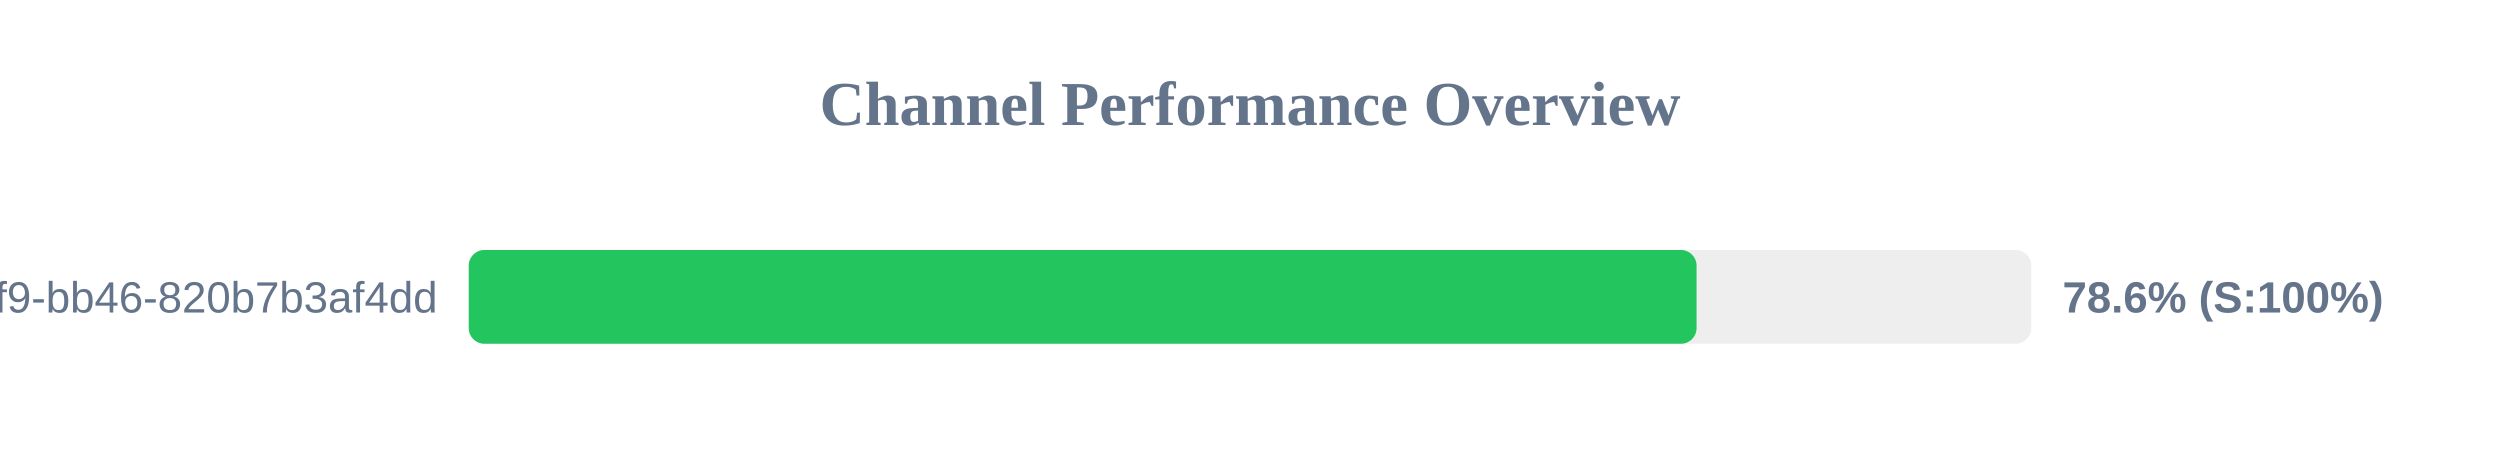
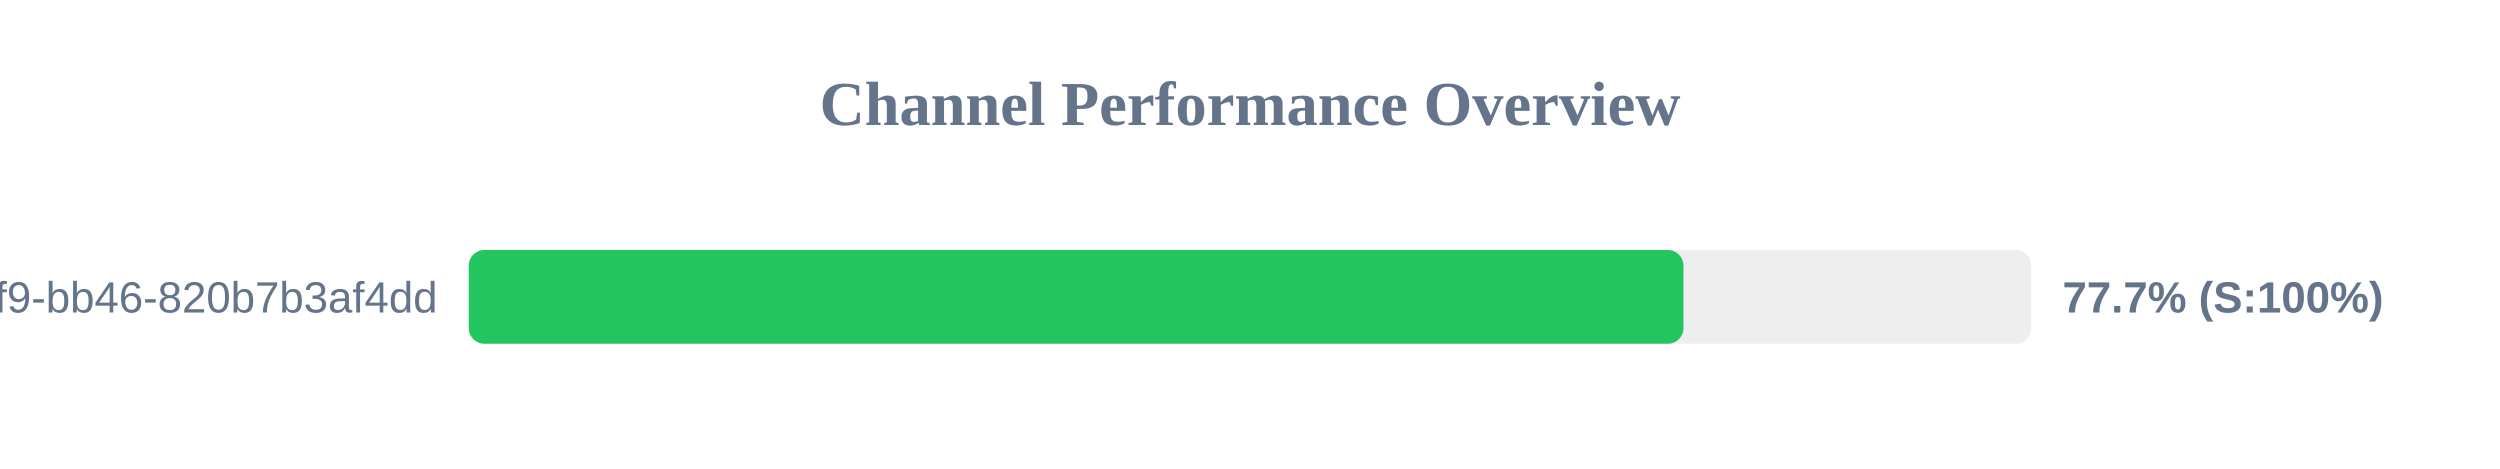
<svg xmlns="http://www.w3.org/2000/svg" width="800" height="150" version="1.1">
  <style>
        .row { font: 14px Arial; fill: #64748b; }
        .score { font: bold 14px Arial; fill: #64748b; }
    </style>
  <text x="400" y="40" text-anchor="middle" font-size="20px" font-weight="bold" fill="#64748b">Channel Performance Overview</text>
  <rect x="150" y="80" width="500" height="30" fill="#eee" rx="5" />
-   <rect x="150" y="80" width="392.9" height="30" fill="#22c55e" rx="5" />
+   <rect x="150" y="80" width="388.7" height="30" fill="#22c55e" rx="5" />
  <text x="140" y="100" text-anchor="end" class="row">?uuid=80b2ac81-ba69-41f9-bb46-820b7b3af4dd</text>
-   <text x="660" y="100" text-anchor="start" class="score">78.6% (S:100%)</text>
+   <text x="660" y="100" text-anchor="start" class="score">77.7% (S:100%)</text>
</svg>
